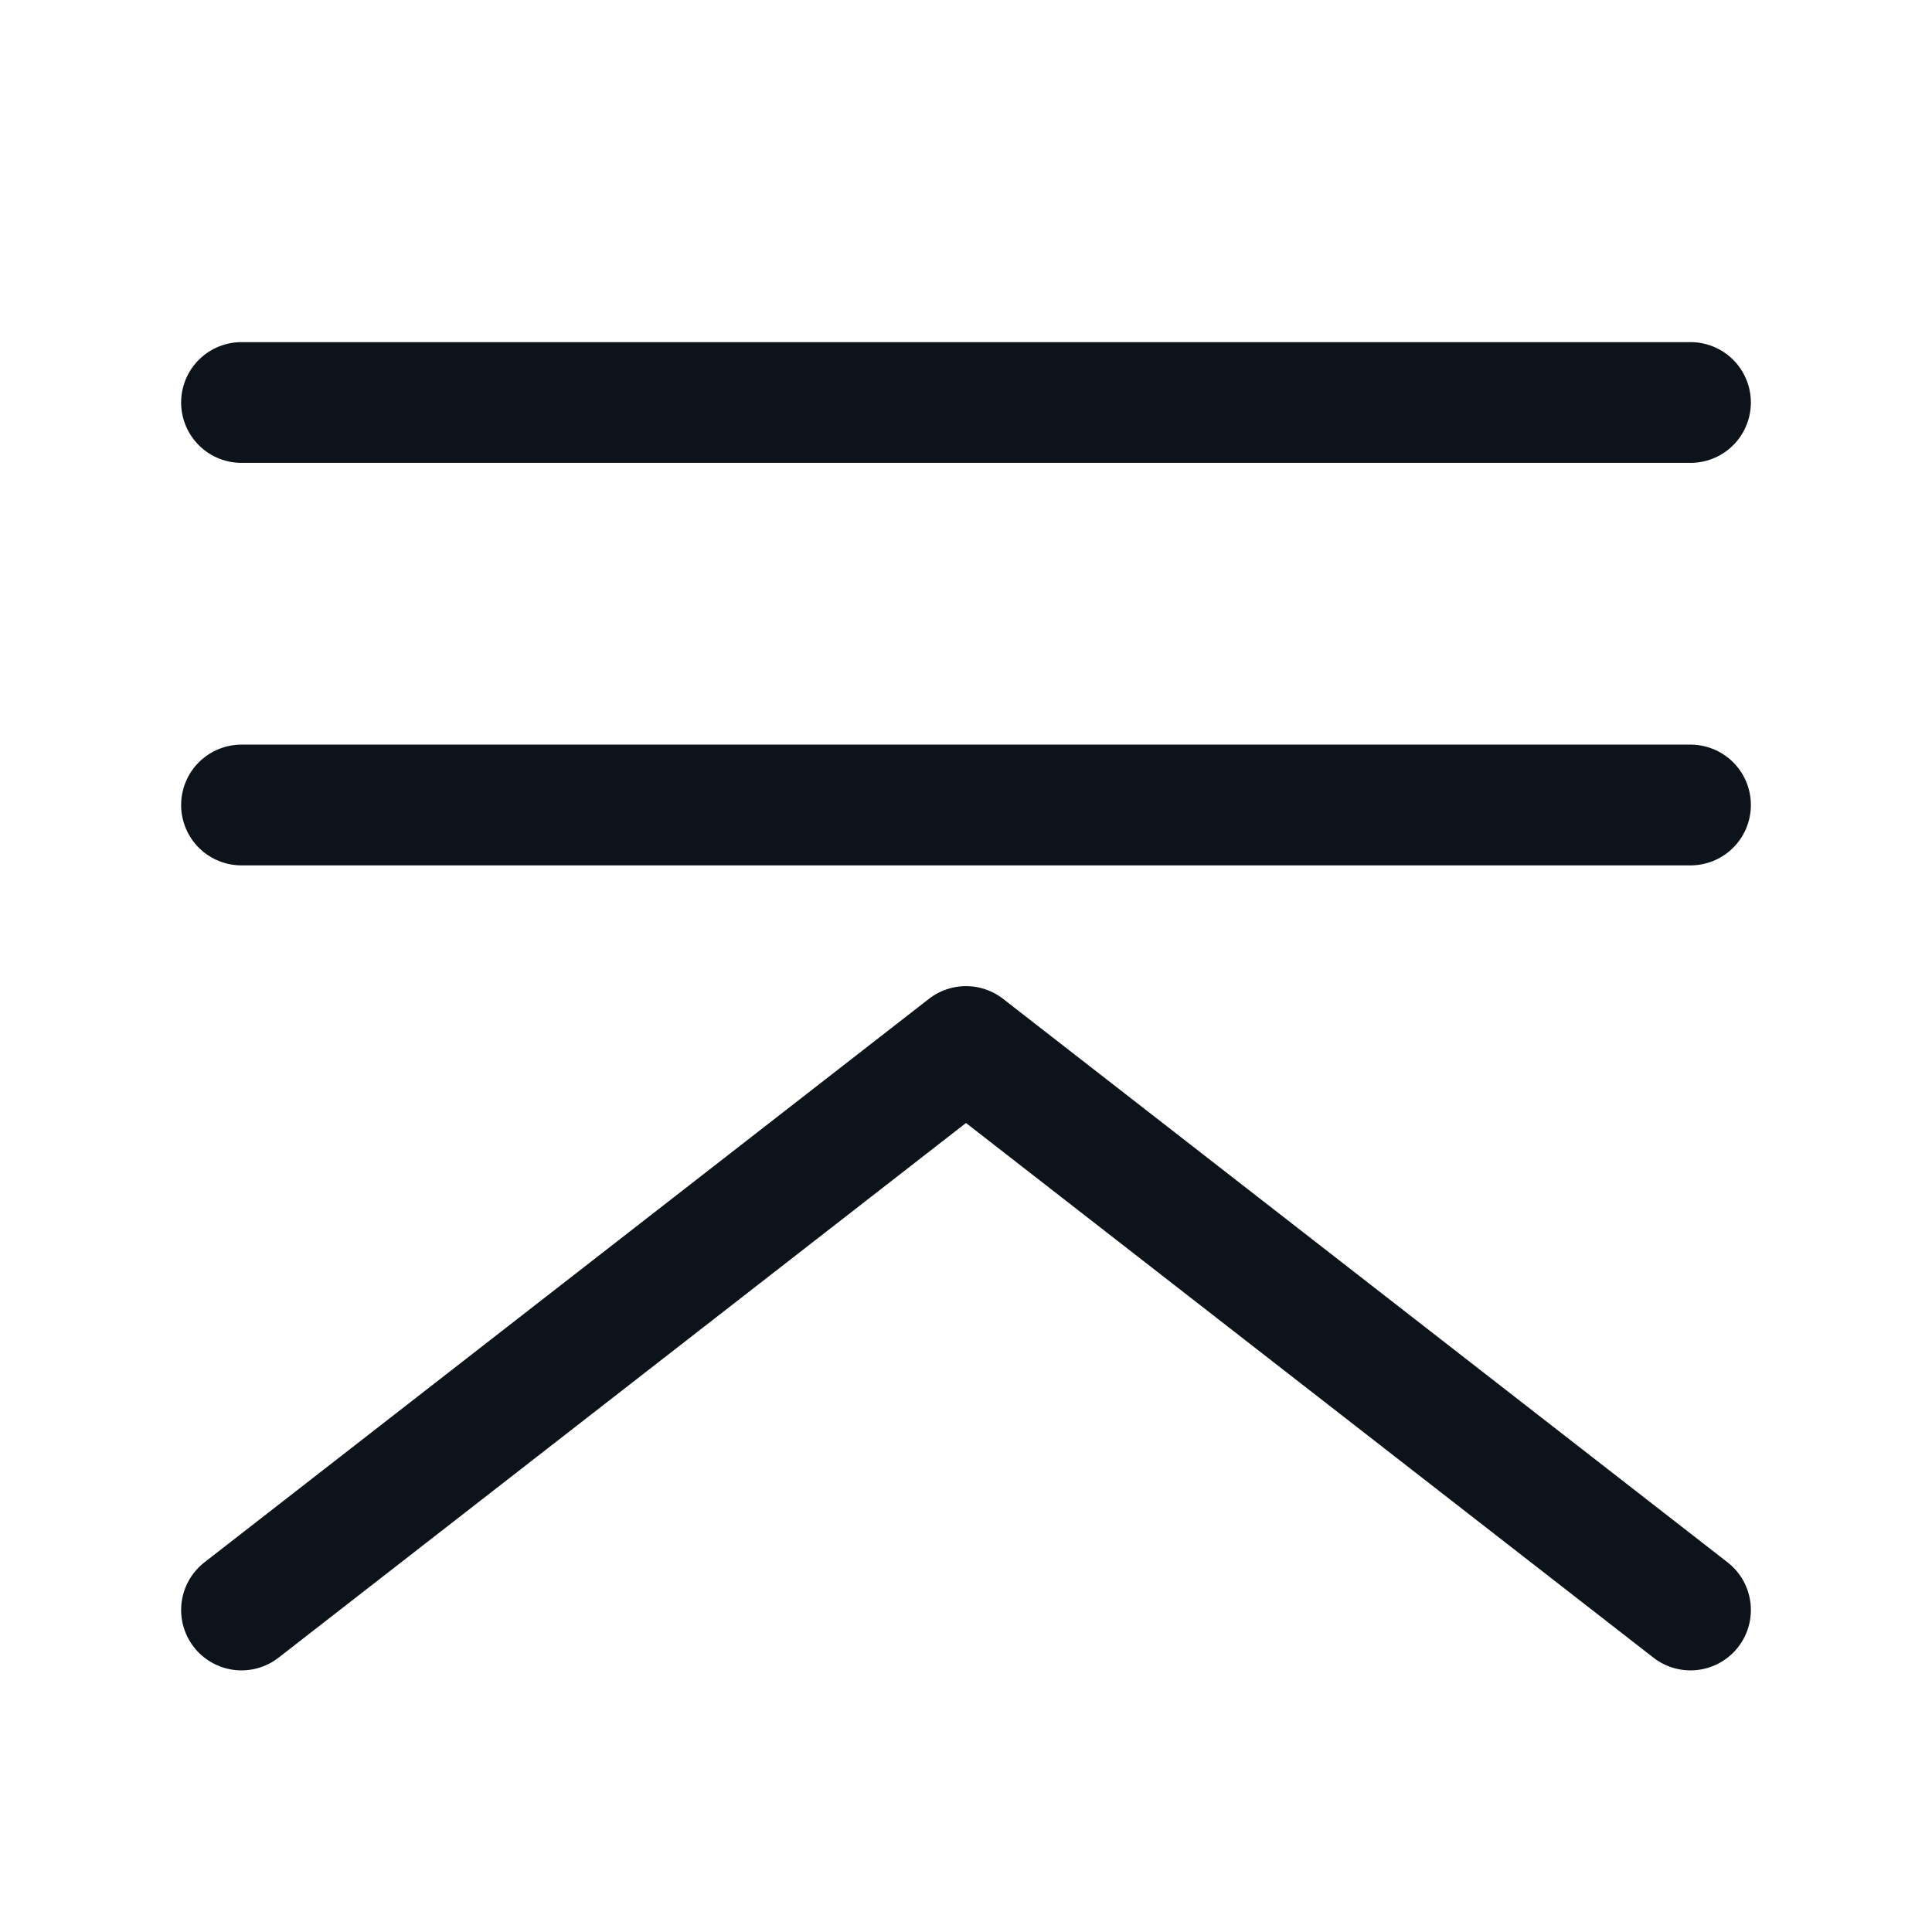
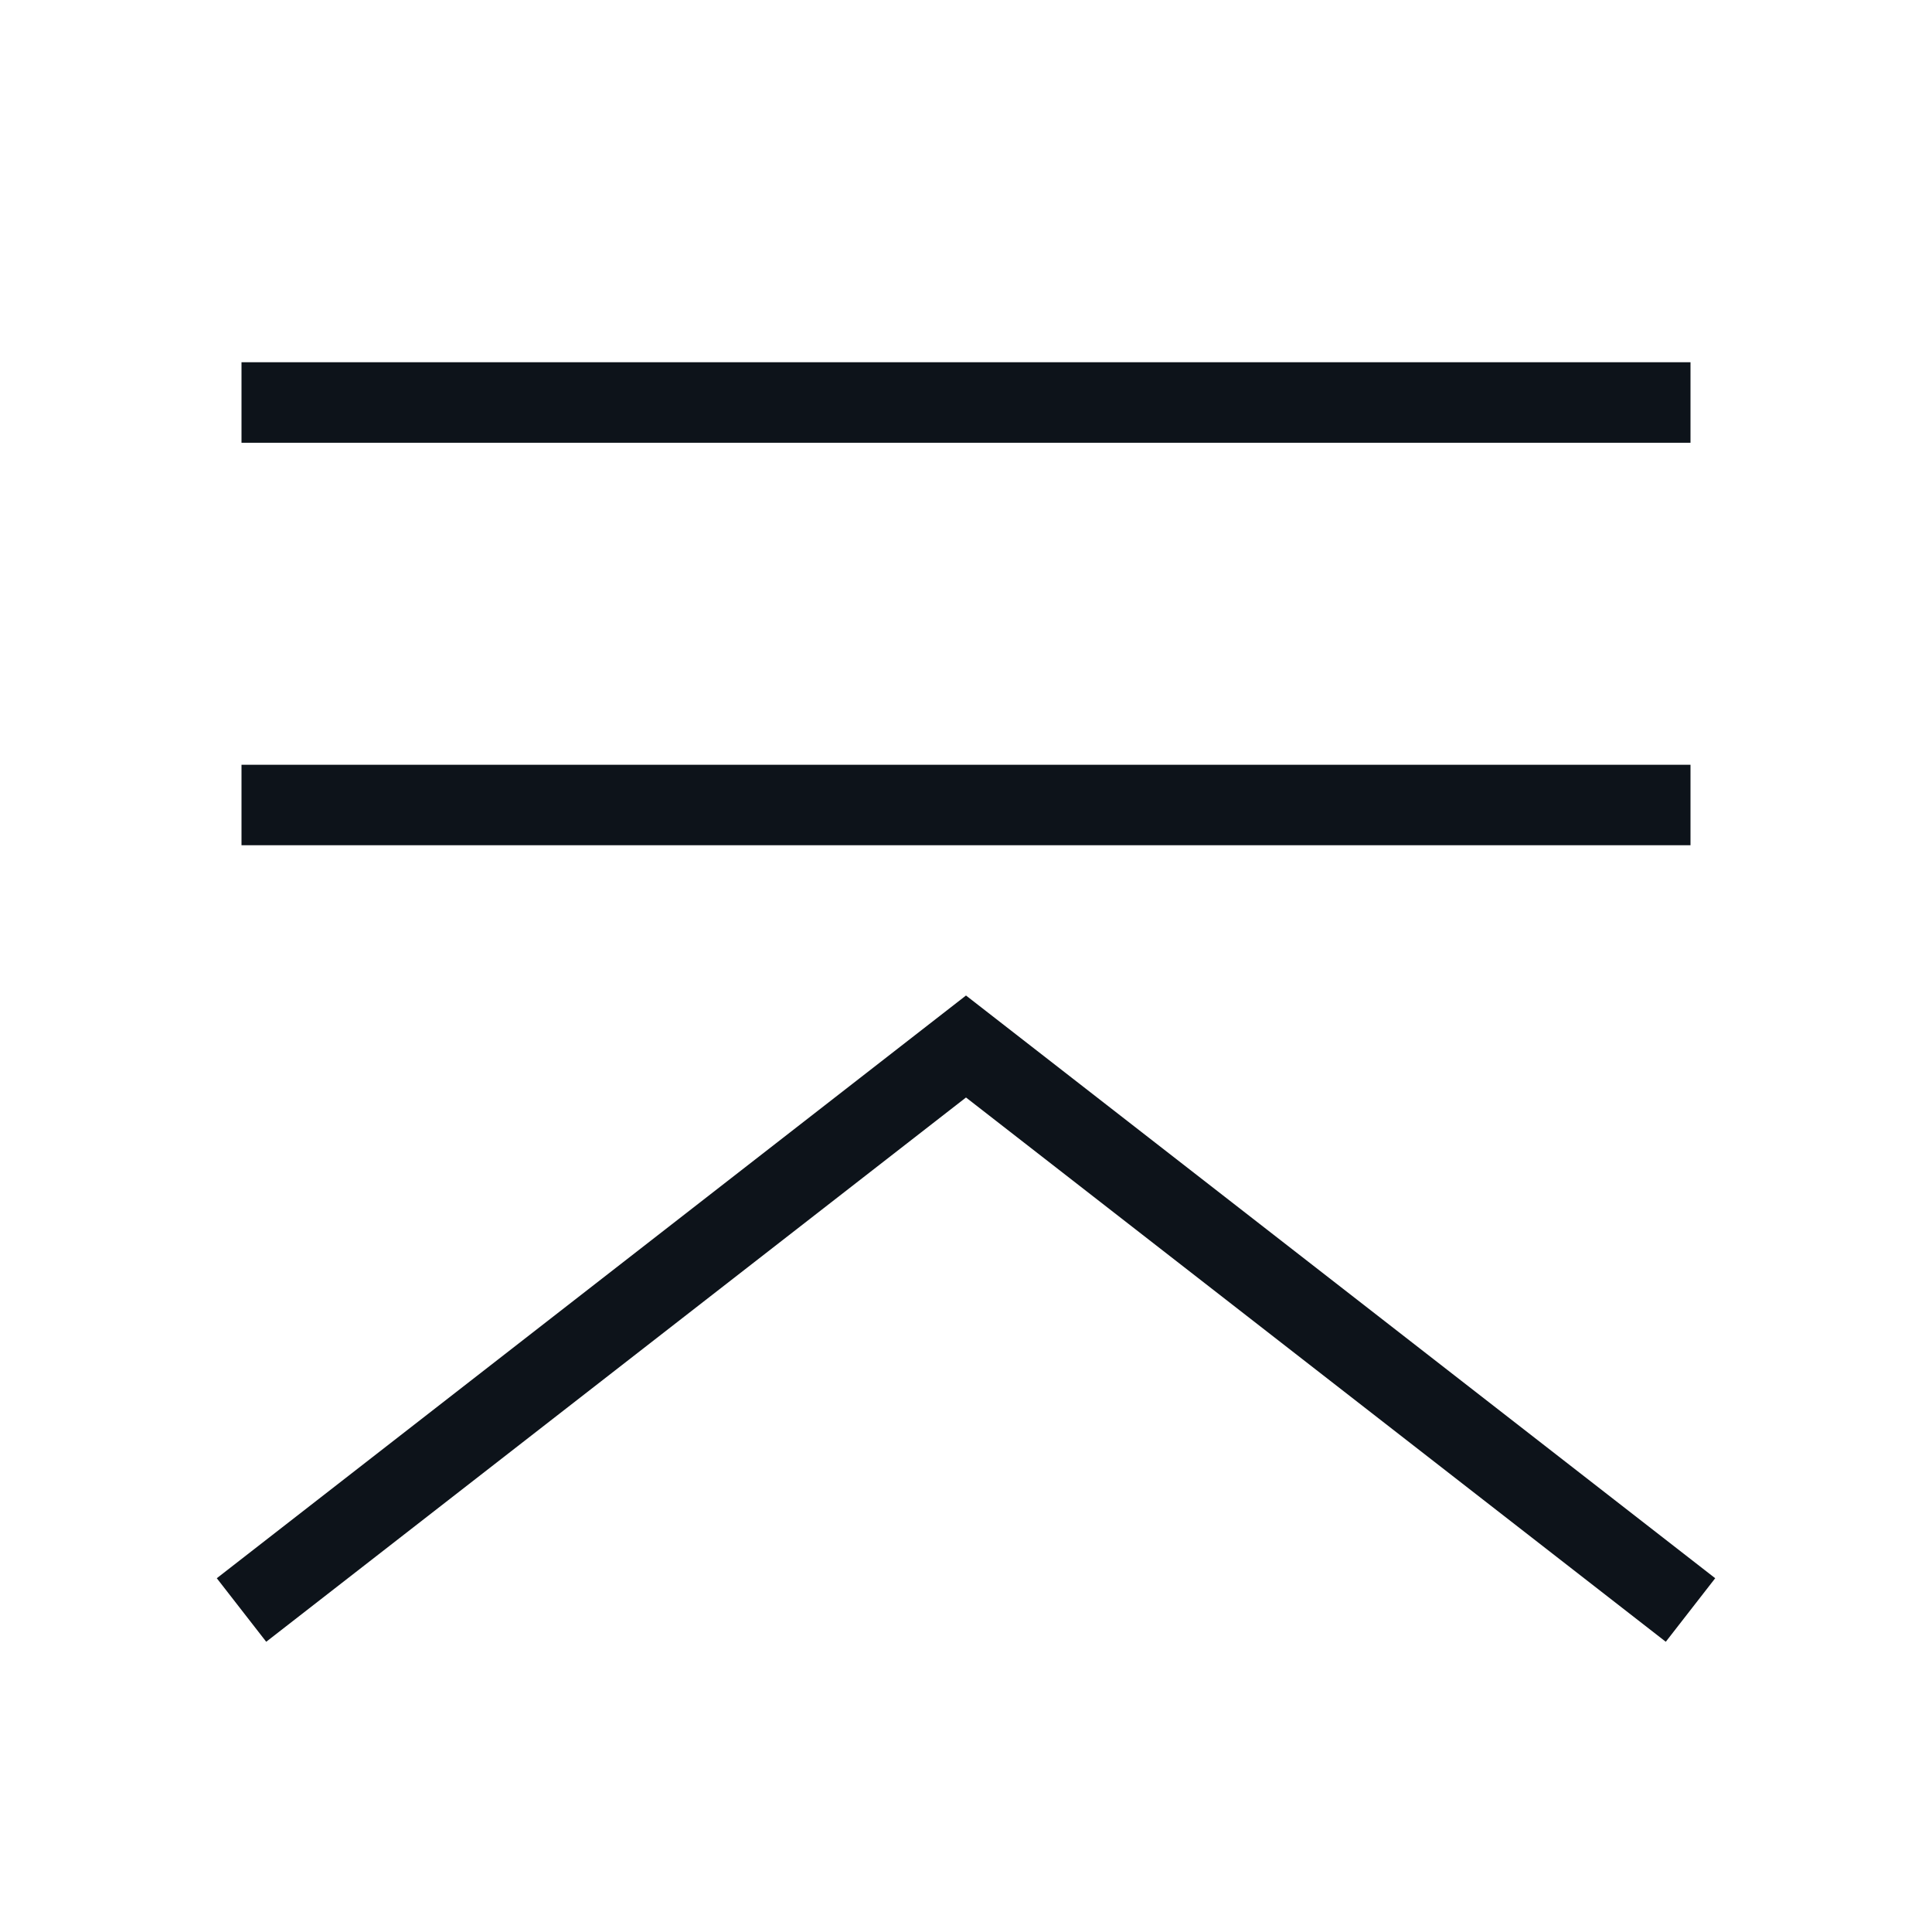
- <svg xmlns="http://www.w3.org/2000/svg" width="24" height="24" viewBox="0 0 24 24" fill="none">
-   <rect width="24" height="24" fill="#F5F5F5" />
-   <rect width="793" height="822" transform="translate(-23 -236.75)" fill="white" />
-   <path d="M3 5H21" stroke="#0D131A" stroke-width="1.5" stroke-linecap="round" stroke-linejoin="round" />
-   <path d="M3 10H21" stroke="#0D131A" stroke-width="1.5" stroke-linecap="round" stroke-linejoin="round" />
-   <path d="M3 20L12 13L21 20" stroke="#0D131A" stroke-width="1.5" stroke-linecap="round" stroke-linejoin="round" />
+ <svg fill="none" viewBox="0 0 24 24">
+   <path fill="#F5F5F5" d="M0 0h24v24H0z" />
+   <path fill="white" d="M-23-236.75h793v822H-23z" />
+   <path stroke="#0D131A" strokeLinecap="round" strokeLinejoin="round" strokeWidth="1.5" d="M3 5h18M3 10h18M3 20l9-7 9 7" />
</svg>
